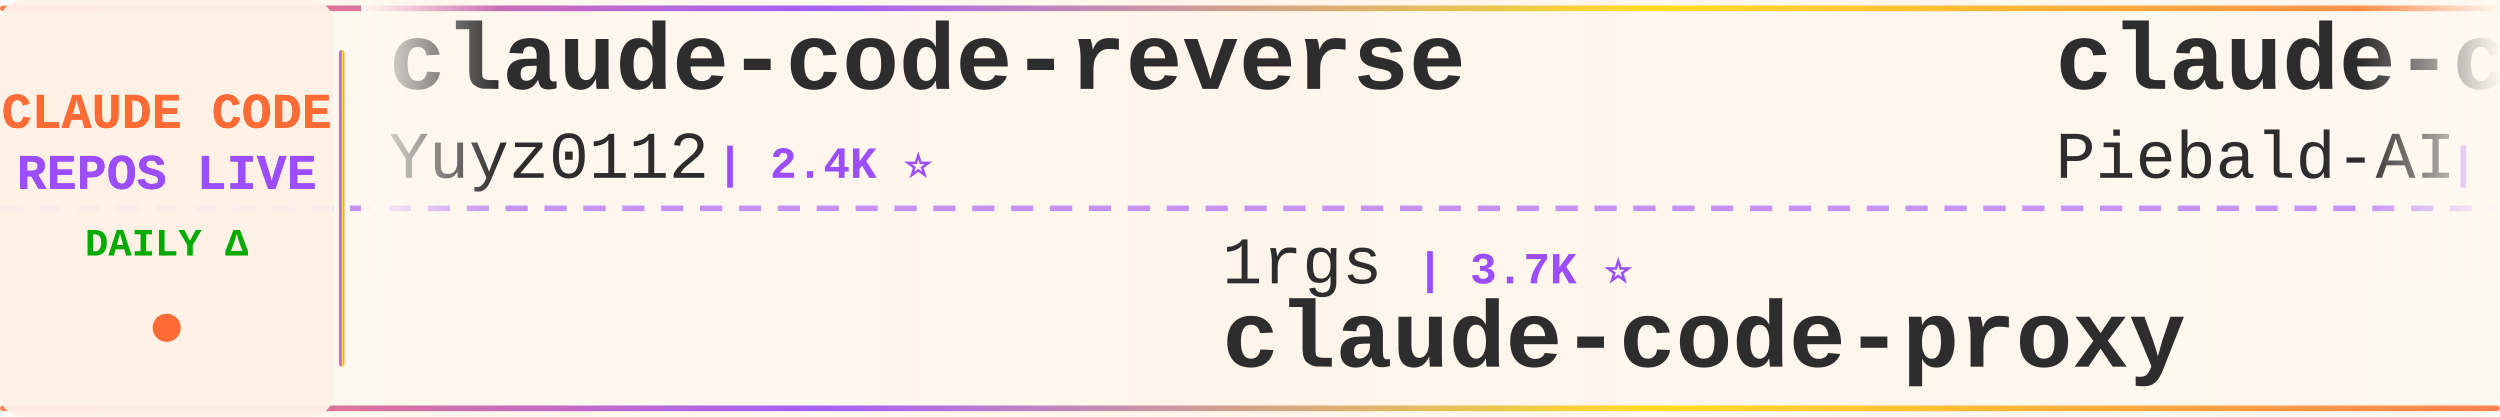
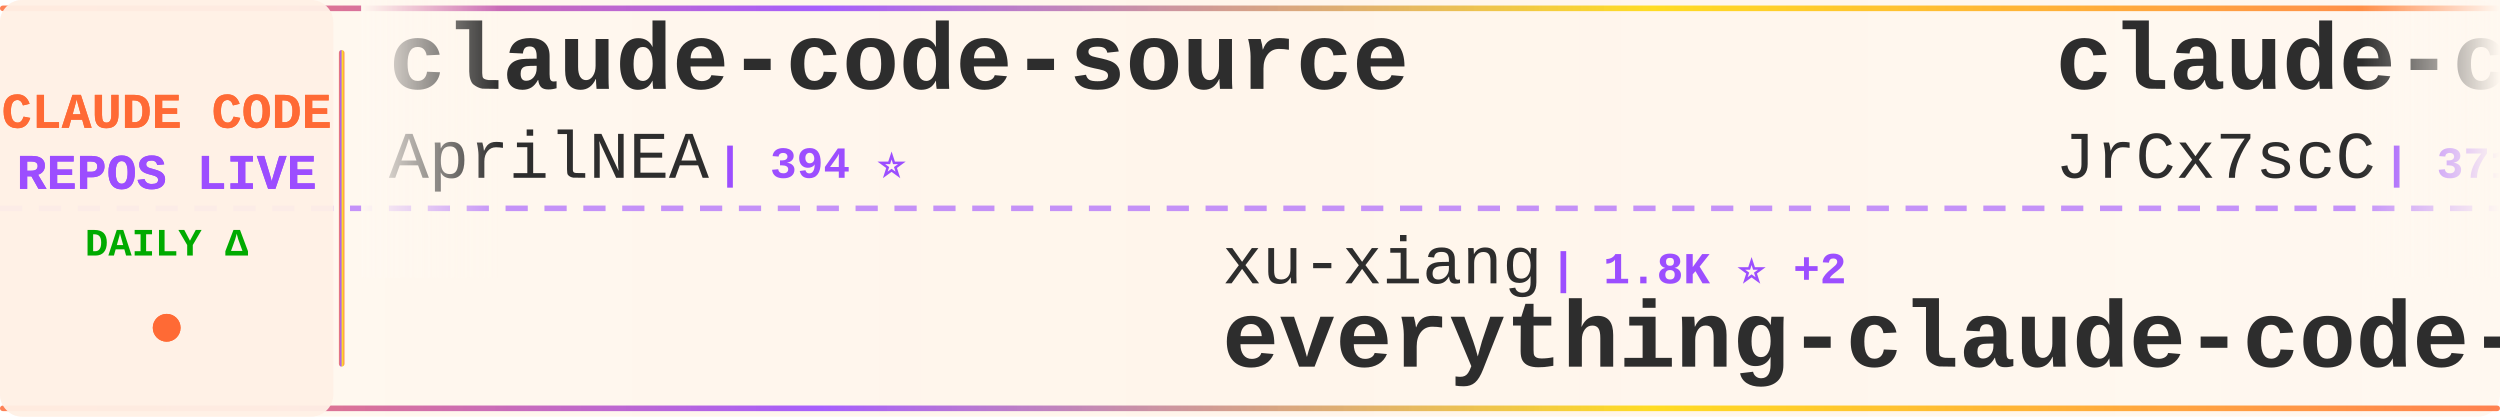
<svg xmlns="http://www.w3.org/2000/svg" width="900" height="150">
  <defs>
    <linearGradient id="tickerBg" x1="0%" y1="0%" x2="100%" y2="0%">
      <stop offset="0%" style="stop-color:#fff8f0;stop-opacity:0.98" />
      <stop offset="50%" style="stop-color:#fff5eb;stop-opacity:1" />
      <stop offset="100%" style="stop-color:#fff8f0;stop-opacity:0.98" />
    </linearGradient>
    <linearGradient id="borderGrad" x1="0%" y1="0%" x2="100%" y2="0%">
      <stop offset="0%" style="stop-color:#FF6B35;stop-opacity:0.85">
        <animate attributeName="stop-opacity" values="0.85;1;0.85" dur="2s" repeatCount="indefinite" />
      </stop>
      <stop offset="33%" style="stop-color:#9C4EFF;stop-opacity:0.9">
        <animate attributeName="stop-opacity" values="0.9;1;0.9" dur="2.2s" repeatCount="indefinite" />
      </stop>
      <stop offset="66%" style="stop-color:#FFD700;stop-opacity:0.85">
        <animate attributeName="stop-opacity" values="0.85;1;0.85" dur="1.8s" repeatCount="indefinite" />
      </stop>
      <stop offset="100%" style="stop-color:#FF6B35;stop-opacity:0.85">
        <animate attributeName="stop-opacity" values="0.85;1;0.85" dur="2s" repeatCount="indefinite" />
      </stop>
    </linearGradient>
    <filter id="textGlow">
      <feGaussianBlur stdDeviation="0.15" result="coloredBlur" />
      <feMerge>
        <feMergeNode in="coloredBlur" />
        <feMergeNode in="SourceGraphic" />
      </feMerge>
    </filter>
    <filter id="metricGlow">
      <feGaussianBlur stdDeviation="0.2" result="coloredBlur" />
      <feMerge>
        <feMergeNode in="coloredBlur" />
        <feMergeNode in="SourceGraphic" />
      </feMerge>
    </filter>
    <linearGradient id="leftFade" x1="0%" y1="0%" x2="100%" y2="0%">
      <stop offset="0%" style="stop-color:#fff8f0;stop-opacity:1" />
      <stop offset="100%" style="stop-color:#fff8f0;stop-opacity:0" />
    </linearGradient>
    <linearGradient id="rightFade" x1="0%" y1="0%" x2="100%" y2="0%">
      <stop offset="0%" style="stop-color:#fff8f0;stop-opacity:0" />
      <stop offset="100%" style="stop-color:#fff8f0;stop-opacity:1" />
    </linearGradient>
  </defs>
  <rect width="900" height="150" fill="url(#tickerBg)" rx="8" />
  <rect x="0" y="2" width="900" height="2" fill="url(#borderGrad)" rx="1" />
  <rect x="0" y="146" width="900" height="2" fill="url(#borderGrad)" rx="1" />
  <line x1="0" y1="75" x2="900" y2="75" stroke="#9C4EFF" stroke-width="2" stroke-dasharray="8 6" opacity="0.6" />
  <rect x="0" y="0" width="120" height="150" fill="#fff0e6" opacity="0.95" rx="8" />
  <text x="60" y="46" font-family="'Courier New', monospace" font-size="18" font-weight="bold" fill="#FF6B35" text-anchor="middle" filter="url(#textGlow)">
    CLAUDE CODE
  </text>
  <text x="60" y="68" font-family="'Courier New', monospace" font-size="18" font-weight="bold" fill="#9C4EFF" text-anchor="middle" filter="url(#textGlow)">
    REPOS LIVE
  </text>
  <text x="60" y="92" font-family="'Courier New', monospace" font-size="14" font-weight="bold" fill="#00aa00" text-anchor="middle">
    DAILY Δ
  </text>
  <circle cx="60" cy="118" r="5" fill="#FF6B35" filter="url(#metricGlow)">
    <animate attributeName="r" values="4;6;4" dur="1.5s" repeatCount="indefinite" />
    <animate attributeName="opacity" values="0.6;1;0.6" dur="1.5s" repeatCount="indefinite" />
  </circle>
  <rect x="122" y="18" width="2" height="114" fill="url(#borderGrad)" rx="1" />
  <clipPath id="tickerClip">
    <rect x="130" y="0" width="770" height="150" />
  </clipPath>
  <g clip-path="url(#tickerClip)">
    <g id="tickerItems">
      <animateTransform attributeName="transform" attributeType="XML" type="translate" from="0 0" to="-3000 0" dur="54s" repeatCount="indefinite" />
      <g transform="translate(0, 0)">
-         <text x="140" y="32" font-family="'Courier New', monospace" font-size="34" font-weight="bold" fill="#2d2d2d">claude-code-reverse</text>
-         <text x="140" y="64" font-family="'Courier New', monospace" font-size="24" font-weight="normal" fill="#2d2d2d" opacity="1.0">Yuyz0112</text>
-         <text x="258" y="64" font-family="'Courier New', monospace" font-size="16" font-weight="bold" fill="#9C4EFF"> | 2.4K ⭐</text>
+         <text x="140" y="32" font-family="'Courier New', monospace" font-size="34" font-weight="bold" fill="#2d2d2d">claude-code-source</text>
+         <text x="140" y="64" font-family="'Courier New', monospace" font-size="24" font-weight="normal" fill="#2d2d2d" opacity="1.0">AprilNEA</text>
+         <text x="258" y="64" font-family="'Courier New', monospace" font-size="16" font-weight="bold" fill="#9C4EFF"> | 394 ⭐</text>
      </g>
      <g transform="translate(300, 0)">
-         <text x="140" y="102" font-family="'Courier New', monospace" font-size="24" font-weight="normal" fill="#2d2d2d" opacity="1.0">1rgs</text>
-         <text x="210" y="102" font-family="'Courier New', monospace" font-size="16" font-weight="bold" fill="#9C4EFF"> | 3.7K ⭐</text>
-         <text x="140" y="132" font-family="'Courier New', monospace" font-size="34" font-weight="bold" fill="#2d2d2d">claude-code-proxy</text>
+         <text x="140" y="102" font-family="'Courier New', monospace" font-size="24" font-weight="normal" fill="#2d2d2d" opacity="1.0">xu-xiang</text>
+         <text x="258" y="102" font-family="'Courier New', monospace" font-size="16" font-weight="bold" fill="#9C4EFF"> | 1.8K ⭐ +2</text>
+         <text x="140" y="132" font-family="'Courier New', monospace" font-size="34" font-weight="bold" fill="#2d2d2d">everything-claude-code-z...</text>
      </g>
      <g transform="translate(600, 0)">
-         <text x="140" y="32" font-family="'Courier New', monospace" font-size="34" font-weight="bold" fill="#2d2d2d">claude-code-system-promp...</text>
-         <text x="140" y="64" font-family="'Courier New', monospace" font-size="24" font-weight="normal" fill="#2d2d2d" opacity="1.0">Piebald-AI</text>
-         <text x="282" y="64" font-family="'Courier New', monospace" font-size="16" font-weight="bold" fill="#9C4EFF"> | 12.2K ⭐</text>
+         <text x="140" y="32" font-family="'Courier New', monospace" font-size="34" font-weight="bold" fill="#2d2d2d">claude-code-source</text>
+         <text x="140" y="64" font-family="'Courier New', monospace" font-size="24" font-weight="normal" fill="#2d2d2d" opacity="1.0">JrCx7scC</text>
+         <text x="258" y="64" font-family="'Courier New', monospace" font-size="16" font-weight="bold" fill="#9C4EFF"> | 371 ⭐</text>
      </g>
      <g transform="translate(900, 0)">
-         <text x="140" y="102" font-family="'Courier New', monospace" font-size="24" font-weight="normal" fill="#2d2d2d" opacity="1.0">KPR111</text>
-         <text x="234" y="102" font-family="'Courier New', monospace" font-size="16" font-weight="bold" fill="#9C4EFF"> | 18 ⭐</text>
-         <text x="140" y="132" font-family="'Courier New', monospace" font-size="34" font-weight="bold" fill="#2d2d2d">Claude-Code</text>
+         <text x="140" y="102" font-family="'Courier New', monospace" font-size="24" font-weight="normal" fill="#2d2d2d" opacity="1.0">Maciek-roboblog</text>
+         <text x="342" y="102" font-family="'Courier New', monospace" font-size="16" font-weight="bold" fill="#9C4EFF"> | 8.6K ⭐ +2</text>
+         <text x="140" y="132" font-family="'Courier New', monospace" font-size="34" font-weight="bold" fill="#2d2d2d">Claude-Code-Usage-Monito...</text>
      </g>
      <g transform="translate(1200, 0)">
-         <text x="140" y="32" font-family="'Courier New', monospace" font-size="34" font-weight="bold" fill="#2d2d2d">Claude-Code</text>
-         <text x="140" y="64" font-family="'Courier New', monospace" font-size="24" font-weight="normal" fill="#2d2d2d" opacity="1.0">pengchengneo</text>
-         <text x="306" y="64" font-family="'Courier New', monospace" font-size="16" font-weight="bold" fill="#9C4EFF"> | 1.7K ⭐</text>
+         <text x="140" y="32" font-family="'Courier New', monospace" font-size="34" font-weight="bold" fill="#2d2d2d">ClaudeCode</text>
+         <text x="140" y="64" font-family="'Courier New', monospace" font-size="24" font-weight="normal" fill="#2d2d2d" opacity="1.0">guanshan</text>
+         <text x="258" y="64" font-family="'Courier New', monospace" font-size="16" font-weight="bold" fill="#9C4EFF"> | 61 ⭐</text>
      </g>
      <g transform="translate(1500, 0)">
-         <text x="140" y="102" font-family="'Courier New', monospace" font-size="24" font-weight="normal" fill="#2d2d2d" opacity="1.0">centminmod</text>
-         <text x="282" y="102" font-family="'Courier New', monospace" font-size="16" font-weight="bold" fill="#9C4EFF"> | 2.5K ⭐</text>
-         <text x="140" y="132" font-family="'Courier New', monospace" font-size="34" font-weight="bold" fill="#2d2d2d">my-claude-code-setup</text>
+         <text x="140" y="102" font-family="'Courier New', monospace" font-size="24" font-weight="normal" fill="#2d2d2d" opacity="1.0">Chachamaru127</text>
+         <text x="318" y="102" font-family="'Courier New', monospace" font-size="16" font-weight="bold" fill="#9C4EFF"> | 3.0K ⭐ +1</text>
+         <text x="140" y="132" font-family="'Courier New', monospace" font-size="34" font-weight="bold" fill="#2d2d2d">claude-code-harness</text>
      </g>
      <g transform="translate(1800, 0)">
-         <text x="140" y="32" font-family="'Courier New', monospace" font-size="34" font-weight="bold" fill="#2d2d2d">Auto-claude-code-researc...</text>
-         <text x="140" y="64" font-family="'Courier New', monospace" font-size="24" font-weight="normal" fill="#2d2d2d" opacity="1.0">wanshuiyin</text>
-         <text x="282" y="64" font-family="'Courier New', monospace" font-size="16" font-weight="bold" fill="#9C4EFF"> | 14.2K ⭐ +2</text>
+         <text x="140" y="32" font-family="'Courier New', monospace" font-size="34" font-weight="bold" fill="#2d2d2d">claude-code-router</text>
+         <text x="140" y="64" font-family="'Courier New', monospace" font-size="24" font-weight="normal" fill="#2d2d2d" opacity="1.0">musistudio</text>
+         <text x="282" y="64" font-family="'Courier New', monospace" font-size="16" font-weight="bold" fill="#9C4EFF"> | 36.4K ⭐ +5</text>
      </g>
      <g transform="translate(2100, 0)">
-         <text x="140" y="102" font-family="'Courier New', monospace" font-size="24" font-weight="normal" fill="#2d2d2d" opacity="1.0">AprilNEA</text>
-         <text x="258" y="102" font-family="'Courier New', monospace" font-size="16" font-weight="bold" fill="#9C4EFF"> | 394 ⭐</text>
+         <text x="140" y="102" font-family="'Courier New', monospace" font-size="24" font-weight="normal" fill="#2d2d2d" opacity="1.0">chauncygu</text>
+         <text x="270" y="102" font-family="'Courier New', monospace" font-size="16" font-weight="bold" fill="#9C4EFF"> | 2.8K ⭐</text>
+         <text x="140" y="132" font-family="'Courier New', monospace" font-size="34" font-weight="bold" fill="#2d2d2d">collection-claude-code-s...</text>
+       </g>
+       <g transform="translate(2400, 0)">
+         <text x="140" y="32" font-family="'Courier New', monospace" font-size="34" font-weight="bold" fill="#2d2d2d">Open-ClaudeCode</text>
+         <text x="140" y="64" font-family="'Courier New', monospace" font-size="24" font-weight="normal" fill="#2d2d2d" opacity="1.0">LING71671</text>
+         <text x="270" y="64" font-family="'Courier New', monospace" font-size="16" font-weight="bold" fill="#9C4EFF"> | 932 ⭐</text>
+       </g>
+       <g transform="translate(2700, 0)">
+         <text x="140" y="102" font-family="'Courier New', monospace" font-size="24" font-weight="normal" fill="#2d2d2d" opacity="1.0">hangsman</text>
+         <text x="258" y="102" font-family="'Courier New', monospace" font-size="16" font-weight="bold" fill="#9C4EFF"> | 790 ⭐</text>
        <text x="140" y="132" font-family="'Courier New', monospace" font-size="34" font-weight="bold" fill="#2d2d2d">claude-code-source</text>
      </g>
-       <g transform="translate(2400, 0)">
-         <text x="140" y="32" font-family="'Courier New', monospace" font-size="34" font-weight="bold" fill="#2d2d2d">claude-code-router</text>
-         <text x="140" y="64" font-family="'Courier New', monospace" font-size="24" font-weight="normal" fill="#2d2d2d" opacity="1.0">musistudio</text>
-         <text x="282" y="64" font-family="'Courier New', monospace" font-size="16" font-weight="bold" fill="#9C4EFF"> | 36.4K ⭐ +3</text>
-       </g>
-       <g transform="translate(2700, 0)">
-         <text x="140" y="102" font-family="'Courier New', monospace" font-size="24" font-weight="normal" fill="#2d2d2d" opacity="1.0">rohitg00</text>
-         <text x="258" y="102" font-family="'Courier New', monospace" font-size="16" font-weight="bold" fill="#9C4EFF"> | 2.4K ⭐ +1</text>
-         <text x="140" y="132" font-family="'Courier New', monospace" font-size="34" font-weight="bold" fill="#2d2d2d">awesome-claude-code-tool...</text>
-       </g>
      <g transform="translate(3000, 0)">
-         <text x="140" y="32" font-family="'Courier New', monospace" font-size="34" font-weight="bold" fill="#2d2d2d">claude-code-reverse</text>
-         <text x="140" y="64" font-family="'Courier New', monospace" font-size="24" font-weight="normal" fill="#2d2d2d" opacity="1.0">Yuyz0112</text>
-         <text x="258" y="64" font-family="'Courier New', monospace" font-size="16" font-weight="bold" fill="#9C4EFF"> | 2.4K ⭐</text>
+         <text x="140" y="32" font-family="'Courier New', monospace" font-size="34" font-weight="bold" fill="#2d2d2d">claude-code-source</text>
+         <text x="140" y="64" font-family="'Courier New', monospace" font-size="24" font-weight="normal" fill="#2d2d2d" opacity="1.0">AprilNEA</text>
+         <text x="258" y="64" font-family="'Courier New', monospace" font-size="16" font-weight="bold" fill="#9C4EFF"> | 394 ⭐</text>
      </g>
      <g transform="translate(3300, 0)">
-         <text x="140" y="102" font-family="'Courier New', monospace" font-size="24" font-weight="normal" fill="#2d2d2d" opacity="1.0">1rgs</text>
-         <text x="210" y="102" font-family="'Courier New', monospace" font-size="16" font-weight="bold" fill="#9C4EFF"> | 3.7K ⭐</text>
-         <text x="140" y="132" font-family="'Courier New', monospace" font-size="34" font-weight="bold" fill="#2d2d2d">claude-code-proxy</text>
+         <text x="140" y="102" font-family="'Courier New', monospace" font-size="24" font-weight="normal" fill="#2d2d2d" opacity="1.0">xu-xiang</text>
+         <text x="258" y="102" font-family="'Courier New', monospace" font-size="16" font-weight="bold" fill="#9C4EFF"> | 1.8K ⭐ +2</text>
+         <text x="140" y="132" font-family="'Courier New', monospace" font-size="34" font-weight="bold" fill="#2d2d2d">everything-claude-code-z...</text>
      </g>
      <g transform="translate(3600, 0)">
-         <text x="140" y="32" font-family="'Courier New', monospace" font-size="34" font-weight="bold" fill="#2d2d2d">claude-code-system-promp...</text>
-         <text x="140" y="64" font-family="'Courier New', monospace" font-size="24" font-weight="normal" fill="#2d2d2d" opacity="1.0">Piebald-AI</text>
-         <text x="282" y="64" font-family="'Courier New', monospace" font-size="16" font-weight="bold" fill="#9C4EFF"> | 12.2K ⭐</text>
+         <text x="140" y="32" font-family="'Courier New', monospace" font-size="34" font-weight="bold" fill="#2d2d2d">claude-code-source</text>
+         <text x="140" y="64" font-family="'Courier New', monospace" font-size="24" font-weight="normal" fill="#2d2d2d" opacity="1.0">JrCx7scC</text>
+         <text x="258" y="64" font-family="'Courier New', monospace" font-size="16" font-weight="bold" fill="#9C4EFF"> | 371 ⭐</text>
      </g>
      <g transform="translate(3900, 0)">
-         <text x="140" y="102" font-family="'Courier New', monospace" font-size="24" font-weight="normal" fill="#2d2d2d" opacity="1.0">KPR111</text>
-         <text x="234" y="102" font-family="'Courier New', monospace" font-size="16" font-weight="bold" fill="#9C4EFF"> | 18 ⭐</text>
-         <text x="140" y="132" font-family="'Courier New', monospace" font-size="34" font-weight="bold" fill="#2d2d2d">Claude-Code</text>
+         <text x="140" y="102" font-family="'Courier New', monospace" font-size="24" font-weight="normal" fill="#2d2d2d" opacity="1.0">Maciek-roboblog</text>
+         <text x="342" y="102" font-family="'Courier New', monospace" font-size="16" font-weight="bold" fill="#9C4EFF"> | 8.6K ⭐ +2</text>
+         <text x="140" y="132" font-family="'Courier New', monospace" font-size="34" font-weight="bold" fill="#2d2d2d">Claude-Code-Usage-Monito...</text>
      </g>
    </g>
  </g>
  <rect x="130" y="0" width="50" height="100" fill="url(#leftFade)" />
  <rect x="850" y="0" width="50" height="100" fill="url(#rightFade)" />
</svg>
